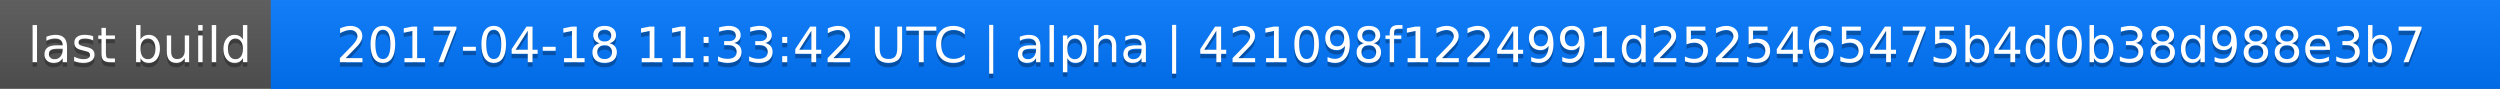
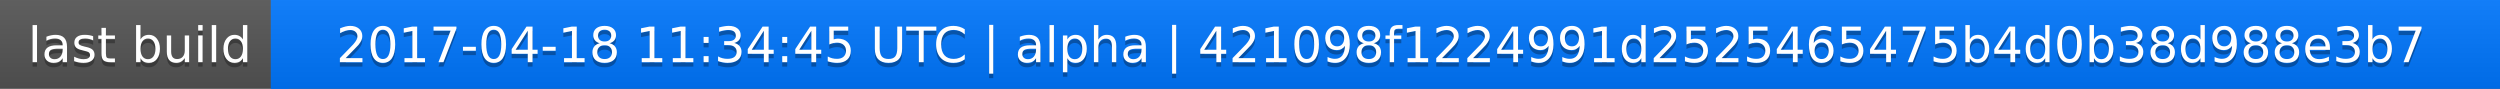
<svg xmlns="http://www.w3.org/2000/svg" width="563" height="20">
  <linearGradient id="a" x2="0" y2="100%">
    <stop offset="0" stop-color="#bbb" stop-opacity=".1" />
    <stop offset="1" stop-opacity=".1" />
  </linearGradient>
  <rect rx="0" width="563" height="20" fill="#555" />
  <rect rx="0" x="61" width="502" height="20" fill="#07f" />
  <path fill="#07f" d="M61 0h4v20h-4z" />
  <rect rx="0" width="563" height="20" fill="url(#a)" />
  <g fill="#fff" text-anchor="middle" font-family="DejaVu Sans,Verdana,Geneva,sans-serif" font-size="11">
    <text x="31.5" y="15" fill="#010101" fill-opacity=".3">last build</text>
    <text x="31.5" y="14">last build</text>
-     <text x="311" y="15" fill="#010101" fill-opacity=".3">2017-04-18 11:33:42 UTC | alpha | 421098f1224991d2525465475b4d0b38d988e3b7</text>
-     <text x="311" y="14">2017-04-18 11:33:42 UTC | alpha | 421098f1224991d2525465475b4d0b38d988e3b7</text>
+     <text x="311" y="15" fill="#010101" fill-opacity=".3">2017-04-18 11:34:45 UTC | alpha | 421098f1224991d2525465475b4d0b38d988e3b7</text>
+     <text x="311" y="14">2017-04-18 11:34:45 UTC | alpha | 421098f1224991d2525465475b4d0b38d988e3b7</text>
  </g>
</svg>
